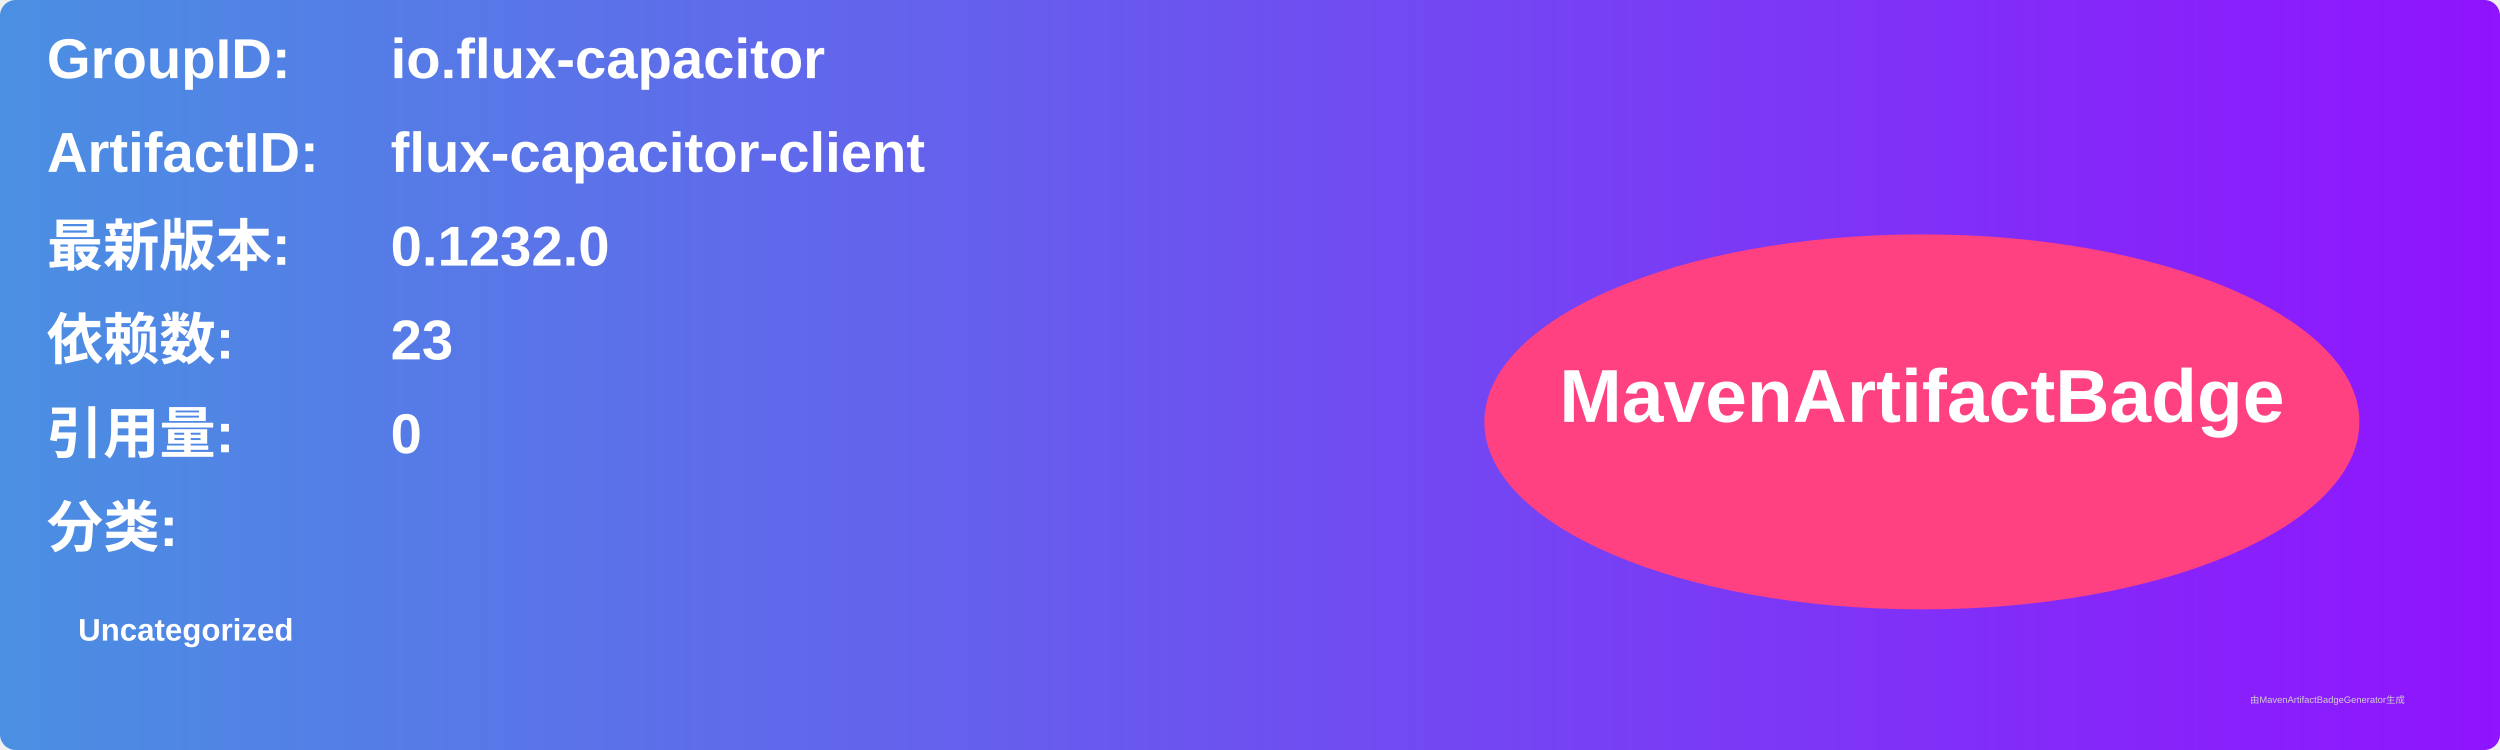
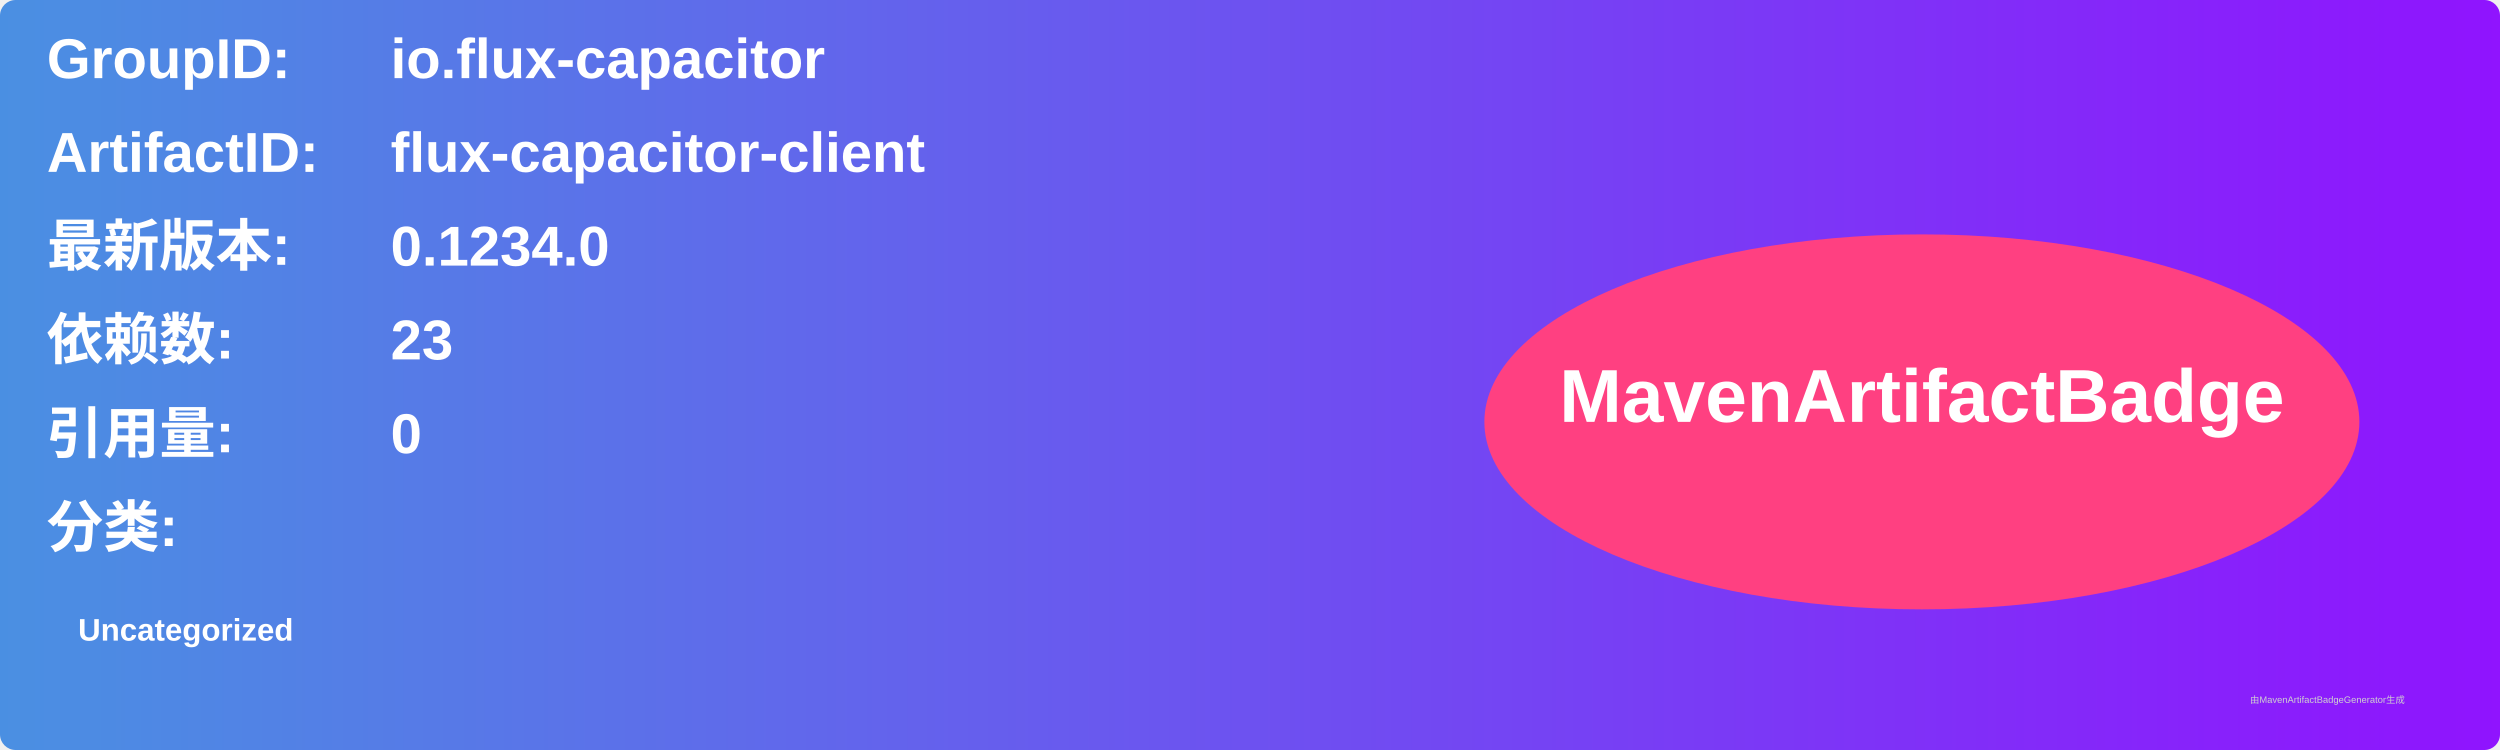
<svg xmlns="http://www.w3.org/2000/svg" width="800" height="240" viewBox="0 0 800 240">
  <linearGradient id="grad" x1="0%" y1="0%" x2="100%" y2="0%">
    <stop offset="0%" stop-color="#4a90e2" />
    <stop offset="100%" stop-color="#9013fe" />
  </linearGradient>
  <rect width="100%" height="100%" rx="5" ry="5" fill="url(#grad)" />
  <g transform="translate(15, 15)">
    <text x="0" y="10" font-family="Arial" font-size="18" fill="white" font-weight="bold" width="260">GroupID:</text>
    <text x="110" y="10" font-family="Arial" font-size="18" fill="white" font-weight="bold" width="460">io.flux-capacitor</text>
    <text x="0" y="40" font-family="Arial" font-size="18" fill="white" font-weight="bold" width="260">ArtifactID:</text>
    <text x="110" y="40" font-family="Arial" font-size="18" fill="white" font-weight="bold" width="460">flux-capacitor-client</text>
    <text x="0" y="70" font-family="Arial" font-size="18" fill="white" font-weight="bold">最新版本:</text>
    <text x="110" y="70" font-family="Arial" font-size="18" fill="white" font-weight="bold">
-       <tspan font-weight="bold">0.1232.0</tspan>
+       <tspan font-weight="bold">0.1234.0</tspan>
    </text>
    <text x="0" y="100" font-family="Arial" font-size="18" fill="white" font-weight="bold">依赖数: </text>
    <text x="110" y="100" font-family="Arial" font-size="18" fill="white">
      <tspan font-weight="bold">23</tspan>
    </text>
    <text x="0" y="130" font-family="Arial" font-size="18" fill="white" font-weight="bold">引用量: </text>
    <text x="110" y="130" font-family="Arial" font-size="18" fill="white">
      <tspan font-weight="bold">0</tspan>
    </text>
    <text x="0" y="160" font-family="Arial" font-size="18" fill="white" font-weight="bold">分类:</text>
    <text x="10" y="190" font-family="Arial" font-size="10" fill="white">
      <tspan font-weight="bold">Uncategorized</tspan>
    </text>
    <ellipse cx="600" cy="120" rx="140" ry="60" fill="#ff4081" />
    <text x="600" y="120" text-anchor="middle" font-family="Arial" font-size="24" fill="white" font-weight="bold">MavenArtifactBadge</text>
  </g>
  <text x="720" y="225" font-family="Arial" font-size="3" fill="#d0d0d0">由MavenArtifactBadgeGenerator生成</text>
</svg>
